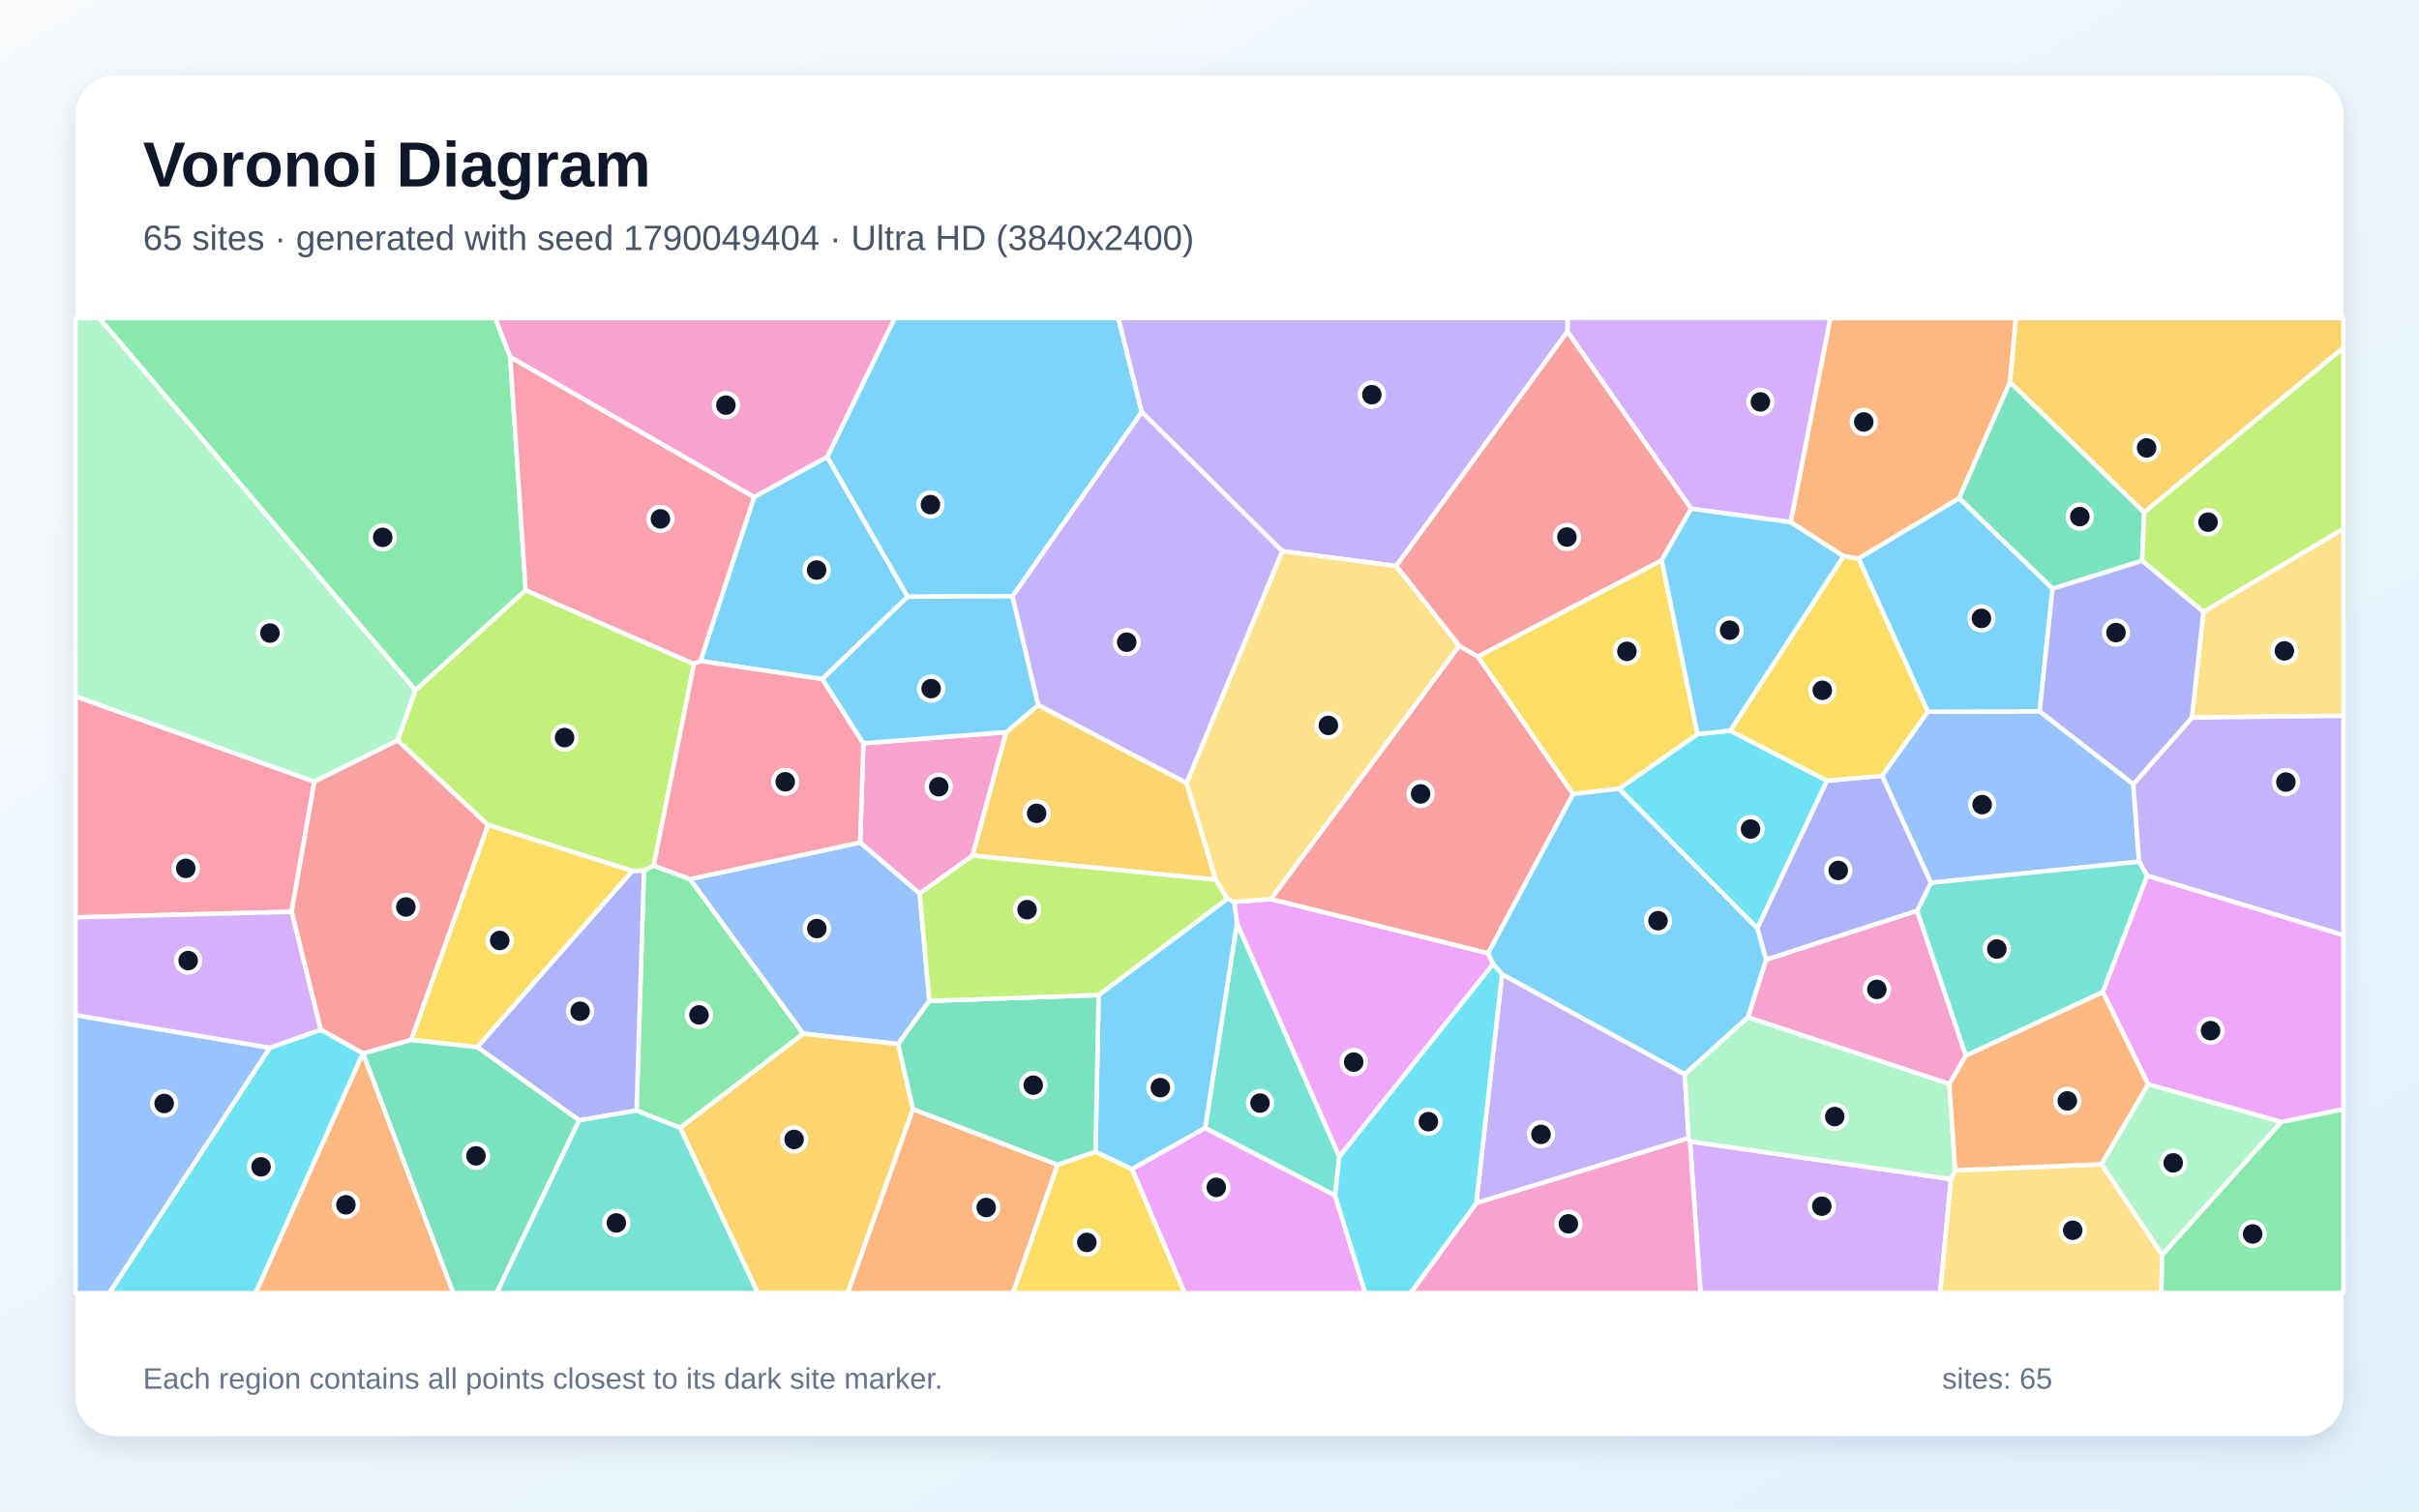
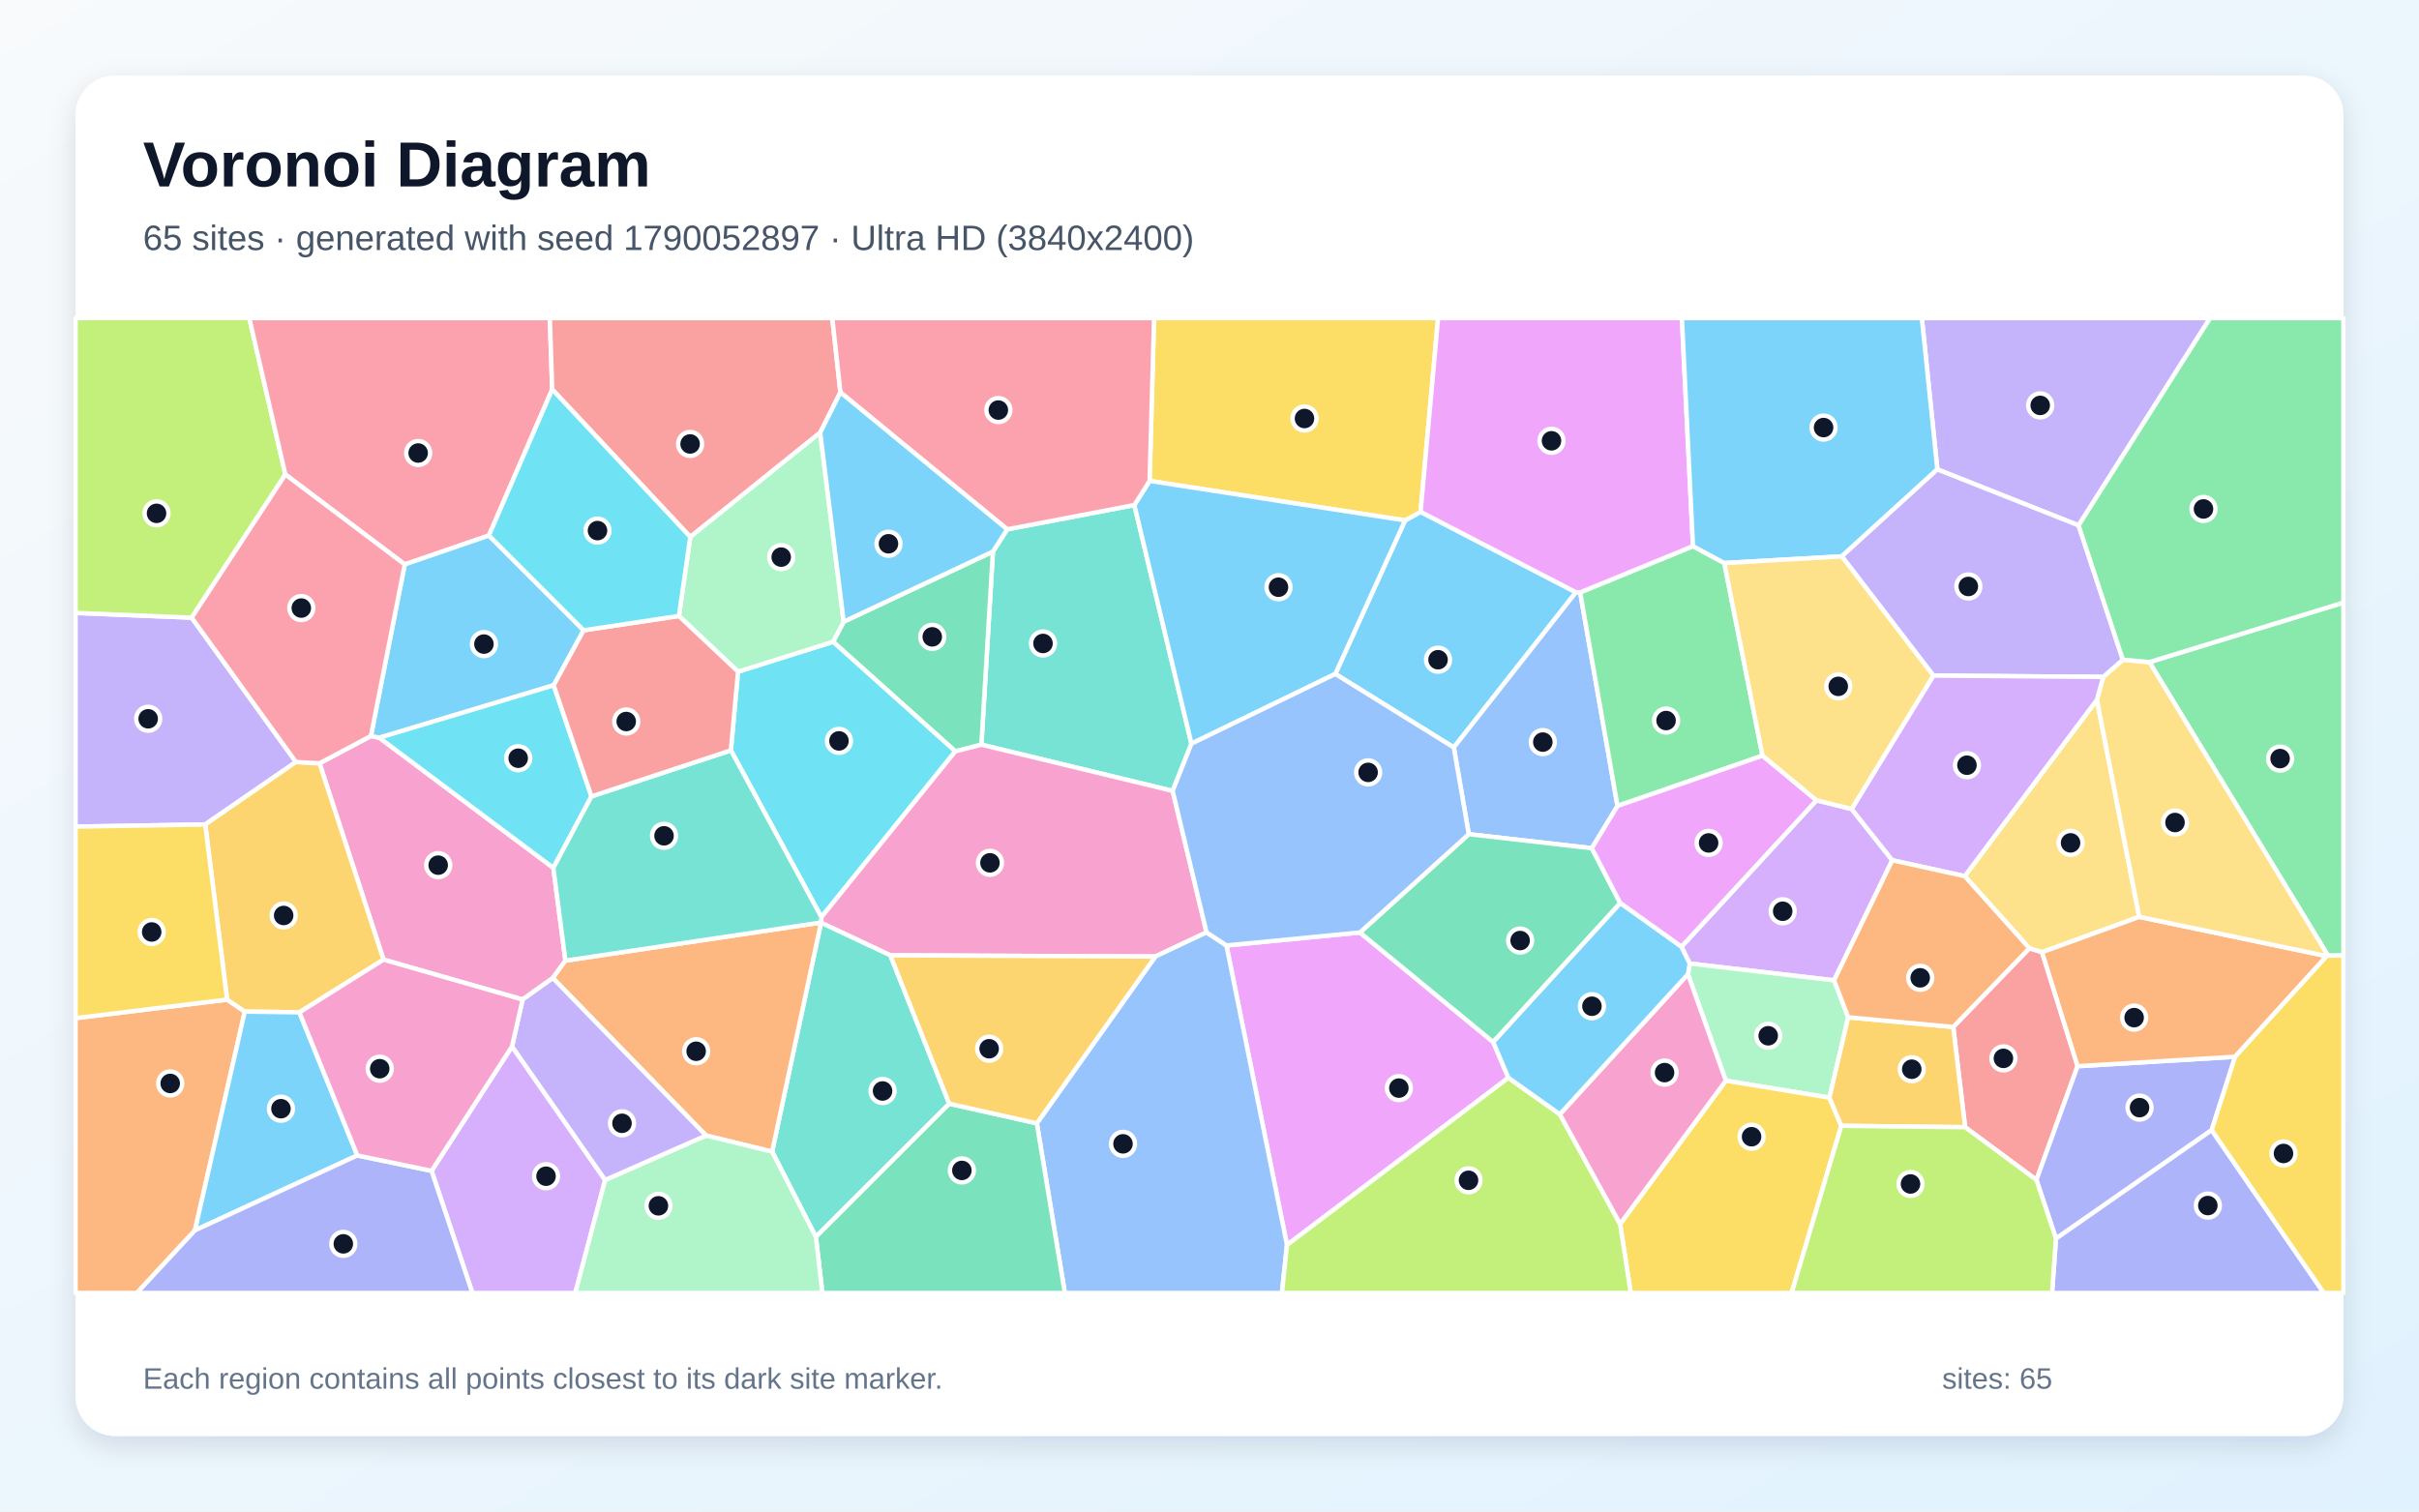
<svg xmlns="http://www.w3.org/2000/svg" width="3840" height="2400" viewBox="0 0 3840 2400" role="img" aria-labelledby="title description">
  <defs>
    <linearGradient id="background" x1="0" y1="0" x2="1" y2="1">
      <stop stop-color="#F8FAFC" />
      <stop offset="1" stop-color="#E0F2FE" />
    </linearGradient>
    <filter id="shadow" x="-5%" y="-5%" width="110%" height="110%">
      <feDropShadow dx="0" dy="15" stdDeviation="22" flood-color="#0F172A" flood-opacity=".12" />
    </filter>
  </defs>
  <rect width="3840" height="2400" fill="url(#background)" />
  <rect x="120" y="120" width="3600" height="2160" rx="63" fill="#FFFFFF" filter="url(#shadow)" />
  <g font-family="Arial, sans-serif">
    <text x="227" y="296" font-size="101" font-weight="700" fill="#0F172A">Voronoi Diagram</text>
-     <text x="227" y="397" font-size="56" fill="#475569">65 sites · generated with seed 1790049404 · Ultra HD (3840x2400)</text>
+     <text x="227" y="397" font-size="56" fill="#475569">65 sites · generated with seed 1790052897 · Ultra HD (3840x2400)</text>
  </g>
  <g stroke="#FFFFFF" stroke-width="7" stroke-linejoin="round">
-     <polygon points="1305.4,1078.3 1111.8,1049.6 1197.1,789.2 1313.1,725.3 1440.9,947.5" fill="#38BDF8" fill-opacity="0.65" />
-     <polygon points="2680.6,1807.1 2343.4,1910.4 2384.4,1546.8 2674.4,1705.7" fill="#A78BFA" fill-opacity="0.65" />
-     <polygon points="3094.5,1721.2 2774.7,1615.3 2803.5,1523.7 3043.3,1445.9 3120.8,1676.2" fill="#F472B6" fill-opacity="0.65" />
-     <polygon points="3190.8,606.6 3109.9,791.3 2950.3,886.9 2926.4,883.2 2842.5,829.1 2905.5,505.0 3200.1,505.0" fill="#FB923C" fill-opacity="0.65" />
-     <polygon points="1678.7,1849.3 1739.0,1828.7 1797.1,1856.3 1880.8,2053.0 1607.9,2053.0" fill="#FACC15" fill-opacity="0.65" />
-     <polygon points="1079.7,1790.8 1010.4,1763.3 1022.3,1382.0 1037.7,1374.5 1095.4,1395.8 1275.2,1641.4" fill="#4ADE80" fill-opacity="0.65" />
-     <polygon points="2119.3,1898.2 1913.1,1791.2 1963.6,1465.5 2126.1,1836.6" fill="#2DD4BF" fill-opacity="0.65" />
-     <polygon points="3060.2,1130.1 3237.8,1129.3 3386.5,1245.0 3395.7,1368.1 3065.2,1401.7 2987.5,1231.8" fill="#60A5FA" fill-opacity="0.65" />
-     <polygon points="2126.1,1836.6 1963.6,1465.5 1959.1,1431.9 2017.4,1427.5 2362.3,1513.5 2370.3,1530.7" fill="#E879F9" fill-opacity="0.65" />
-     <polygon points="3400.5,890.4 3258.3,934.8 3109.9,791.3 3190.8,606.6 3403.8,813.6" fill="#34D399" fill-opacity="0.65" />
-     <polygon points="2316.3,1025.4 2346.2,1042.4 2497.2,1260.8 2362.3,1513.5 2017.4,1427.5" fill="#F87171" fill-opacity="0.65" />
-     <polygon points="919.4,1778.9 757.6,1662.5 1003.6,1383.0 1022.3,1382.0 1010.4,1763.3" fill="#818CF8" fill-opacity="0.65" />
-     <polygon points="3403.8,813.6 3190.8,606.6 3200.1,505.0 3720.0,505.0 3720.0,552.3" fill="#FBBF24" fill-opacity="0.65" />
-     <polygon points="3497.8,971.6 3400.5,890.4 3403.8,813.6 3720.0,552.3 3720.0,839.8" fill="#A3E635" fill-opacity="0.65" />
-     <polygon points="2682.7,1812.3 3097.1,1872.2 3079.7,2053.0 2699.5,2053.0" fill="#C084FC" fill-opacity="0.65" />
-     <polygon points="462.9,1447.7 120.0,1456.6 120.0,1105.6 499.1,1241.1" fill="#FB7185" fill-opacity="0.65" />
-     <polygon points="2570.0,1252.4 2694.7,1165.6 2746.6,1160.1 2900.3,1239.5 2789.6,1474.1" fill="#22D3EE" fill-opacity="0.65" />
-     <polygon points="659.6,1095.9 631.3,1175.5 499.1,1241.1 120.0,1105.6 120.0,505.0 157.8,505.0" fill="#86EFAC" fill-opacity="0.65" />
-     <polygon points="3479.5,1139.4 3497.8,971.6 3720.0,839.8 3720.0,1136.6" fill="#FCD34D" fill-opacity="0.65" />
-     <polygon points="1812.5,654.2 1607.3,946.8 1440.9,947.5 1313.1,725.3 1420.3,505.0 1775.3,505.0" fill="#38BDF8" fill-opacity="0.65" />
-     <polygon points="3258.3,934.8 3237.8,1129.3 3060.2,1130.1 2950.3,886.9 3109.9,791.3" fill="#38BDF8" fill-opacity="0.65" />
-     <polygon points="3408.6,1390.6 3395.7,1368.1 3386.5,1245.0 3479.5,1139.4 3720.0,1136.6 3720.0,1484.9" fill="#A78BFA" fill-opacity="0.65" />
-     <polygon points="1597.2,1162.5 1543.9,1358.6 1459.9,1418.9 1365.4,1337.7 1370.5,1180.2" fill="#F472B6" fill-opacity="0.65" />
-     <polygon points="575.9,1672.4 576.5,1672.5 719.6,2053.0 405.6,2053.0" fill="#FB923C" fill-opacity="0.65" />
-     <polygon points="2637.8,889.5 2694.7,1165.6 2570.0,1252.4 2497.2,1260.8 2346.2,1042.4" fill="#FACC15" fill-opacity="0.65" />
-     <polygon points="809.9,566.7 834.5,937.2 659.6,1095.9 157.8,505.0 786.2,505.0" fill="#4ADE80" fill-opacity="0.65" />
-     <polygon points="3338.1,1575.3 3120.8,1676.2 3043.3,1445.9 3065.2,1401.7 3395.7,1368.1 3408.6,1390.6" fill="#2DD4BF" fill-opacity="0.65" />
-     <polygon points="1475.3,1589.3 1425.8,1657.7 1275.2,1641.4 1095.4,1395.8 1365.4,1337.7 1459.9,1418.9" fill="#60A5FA" fill-opacity="0.65" />
-     <polygon points="3621.5,1781.6 3409.9,1721.7 3338.1,1575.3 3408.6,1390.6 3720.0,1484.9 3720.0,1761.2" fill="#E879F9" fill-opacity="0.65" />
-     <polygon points="576.5,1672.5 653.0,1650.9 757.6,1662.5 919.4,1778.9 788.4,2053.0 719.6,2053.0" fill="#34D399" fill-opacity="0.65" />
-     <polygon points="653.0,1650.9 576.5,1672.5 575.9,1672.4 509.1,1635.1 462.9,1447.7 499.1,1241.1 631.3,1175.5 774.8,1309.9" fill="#F87171" fill-opacity="0.65" />
-     <polygon points="2789.6,1474.1 2900.3,1239.5 2987.5,1231.8 3065.2,1401.7 3043.3,1445.9 2803.5,1523.7" fill="#818CF8" fill-opacity="0.65" />
-     <polygon points="1079.7,1790.8 1275.2,1641.4 1425.8,1657.7 1449.3,1761.1 1345.8,2053.0 1202.9,2053.0" fill="#FBBF24" fill-opacity="0.65" />
-     <polygon points="1037.7,1374.5 1022.3,1382.0 1003.6,1383.0 774.8,1309.9 631.3,1175.5 659.6,1095.9 834.5,937.2 1101.7,1054.3" fill="#A3E635" fill-opacity="0.65" />
-     <polygon points="2842.5,829.1 2684.6,807.8 2488.1,526.6 2488.5,505.0 2905.5,505.0" fill="#C084FC" fill-opacity="0.65" />
-     <polygon points="1101.7,1054.3 834.5,937.2 809.9,566.7 1197.1,789.2 1111.8,1049.6" fill="#FB7185" fill-opacity="0.65" />
-     <polygon points="428.3,1663.6 509.1,1635.1 575.9,1672.4 405.6,2053.0 173.5,2053.0" fill="#22D3EE" fill-opacity="0.65" />
-     <polygon points="3432.3,1992.7 3335.7,1848.6 3409.9,1721.7 3621.5,1781.6" fill="#86EFAC" fill-opacity="0.65" />
-     <polygon points="3097.1,1872.2 3103.7,1858.3 3335.7,1848.6 3432.3,1992.7 3431.1,2053.0 3079.7,2053.0" fill="#FCD34D" fill-opacity="0.65" />
-     <polygon points="2497.2,1260.8 2570.0,1252.4 2789.6,1474.1 2803.5,1523.7 2774.7,1615.3 2674.4,1705.7 2384.4,1546.8 2370.3,1530.7 2362.3,1513.5" fill="#38BDF8" fill-opacity="0.65" />
-     <polygon points="1744.0,1579.9 1948.4,1426.9 1959.1,1431.9 1963.6,1465.5 1913.1,1791.2 1797.1,1856.3 1739.0,1828.7" fill="#38BDF8" fill-opacity="0.65" />
-     <polygon points="2488.1,526.6 2216.4,898.8 2035.5,875.1 1812.5,654.2 1775.3,505.0 2488.5,505.0" fill="#A78BFA" fill-opacity="0.65" />
-     <polygon points="2343.4,1910.4 2680.6,1807.1 2682.7,1812.3 2699.5,2053.0 2239.3,2053.0" fill="#F472B6" fill-opacity="0.65" />
-     <polygon points="1449.3,1761.1 1678.7,1849.3 1607.9,2053.0 1345.8,2053.0" fill="#FB923C" fill-opacity="0.65" />
-     <polygon points="3060.2,1130.1 2987.5,1231.8 2900.3,1239.5 2746.6,1160.1 2926.4,883.2 2950.3,886.9" fill="#FACC15" fill-opacity="0.65" />
-     <polygon points="3432.3,1992.7 3621.5,1781.6 3720.0,1761.2 3720.0,2053.0 3431.1,2053.0" fill="#4ADE80" fill-opacity="0.65" />
-     <polygon points="919.4,1778.9 1010.4,1763.3 1079.7,1790.8 1202.9,2053.0 788.4,2053.0" fill="#2DD4BF" fill-opacity="0.65" />
-     <polygon points="120.0,1611.8 428.3,1663.6 173.5,2053.0 120.0,2053.0" fill="#60A5FA" fill-opacity="0.65" />
-     <polygon points="1797.1,1856.3 1913.1,1791.2 2119.3,1898.2 2167.2,2053.0 1880.8,2053.0" fill="#E879F9" fill-opacity="0.65" />
-     <polygon points="1449.3,1761.1 1425.8,1657.7 1475.3,1589.3 1744.0,1579.9 1739.0,1828.7 1678.7,1849.3" fill="#34D399" fill-opacity="0.65" />
-     <polygon points="2216.4,898.8 2488.1,526.6 2684.6,807.8 2637.8,889.5 2346.2,1042.4 2316.3,1025.4" fill="#F87171" fill-opacity="0.65" />
-     <polygon points="3479.5,1139.4 3386.5,1245.0 3237.8,1129.3 3258.3,934.8 3400.5,890.4 3497.8,971.6" fill="#818CF8" fill-opacity="0.65" />
-     <polygon points="1648.2,1119.4 1883.7,1243.2 1930.0,1396.9 1543.9,1358.6 1597.2,1162.5" fill="#FBBF24" fill-opacity="0.65" />
-     <polygon points="1948.4,1426.9 1744.0,1579.9 1475.3,1589.3 1459.9,1418.9 1543.9,1358.6 1930.0,1396.9" fill="#A3E635" fill-opacity="0.65" />
-     <polygon points="509.1,1635.1 428.3,1663.6 120.0,1611.8 120.0,1456.6 462.9,1447.7" fill="#C084FC" fill-opacity="0.65" />
-     <polygon points="1370.5,1180.2 1365.4,1337.7 1095.4,1395.8 1037.7,1374.5 1101.7,1054.3 1111.8,1049.6 1305.4,1078.3" fill="#FB7185" fill-opacity="0.65" />
-     <polygon points="2119.3,1898.2 2126.1,1836.6 2370.3,1530.7 2384.4,1546.8 2343.4,1910.4 2239.3,2053.0 2167.2,2053.0" fill="#22D3EE" fill-opacity="0.65" />
-     <polygon points="3103.7,1858.3 3097.1,1872.2 2682.7,1812.3 2680.6,1807.1 2674.4,1705.7 2774.7,1615.3 3094.5,1721.2" fill="#86EFAC" fill-opacity="0.65" />
-     <polygon points="2035.5,875.1 2216.4,898.8 2316.3,1025.4 2017.4,1427.5 1959.1,1431.9 1948.4,1426.9 1930.0,1396.9 1883.7,1243.2" fill="#FCD34D" fill-opacity="0.65" />
-     <polygon points="2637.8,889.5 2684.6,807.8 2842.5,829.1 2926.4,883.2 2746.6,1160.1 2694.7,1165.6" fill="#38BDF8" fill-opacity="0.65" />
-     <polygon points="1607.3,946.8 1648.2,1119.4 1597.2,1162.5 1370.5,1180.2 1305.4,1078.3 1440.9,947.5" fill="#38BDF8" fill-opacity="0.65" />
-     <polygon points="2035.5,875.1 1883.7,1243.2 1648.2,1119.4 1607.3,946.8 1812.5,654.2" fill="#A78BFA" fill-opacity="0.65" />
-     <polygon points="1313.1,725.3 1197.1,789.2 809.9,566.7 786.2,505.0 1420.3,505.0" fill="#F472B6" fill-opacity="0.65" />
-     <polygon points="3103.7,1858.3 3094.5,1721.2 3120.8,1676.2 3338.1,1575.3 3409.9,1721.7 3335.7,1848.6" fill="#FB923C" fill-opacity="0.65" />
-     <polygon points="653.0,1650.9 774.8,1309.9 1003.6,1383.0 757.6,1662.5" fill="#FACC15" fill-opacity="0.65" />
+     <polygon points="2501.7,940.4 2307.8,1186.8 2119.7,1070.1 2230.5,826.3 2255.1,812.7" fill="#38BDF8" fill-opacity="0.65" />
+     <polygon points="304.2,980.7 469.8,1209.9 325.8,1309.1 120.0,1312.5 120.0,973.2" fill="#A78BFA" fill-opacity="0.65" />
+     <polygon points="878.4,1378.0 897.6,1525.3 877.6,1552.9 829.6,1587.1 608.8,1523.7 507.2,1212.0 588.8,1168.6 602.2,1171.4" fill="#F472B6" fill-opacity="0.65" />
+     <polygon points="120.0,1616.6 360.6,1587.2 388.6,1606.2 309.5,1953.5 217.3,2053.0 120.0,2053.0" fill="#FB923C" fill-opacity="0.65" />
+     <polygon points="2255.1,812.7 2230.5,826.3 1824.9,763.6 1832.0,505.0 2282.9,505.0" fill="#FACC15" fill-opacity="0.65" />
+     <polygon points="3695.6,1517.4 3412.0,1051.3 3720.0,956.8 3720.0,1517.2" fill="#4ADE80" fill-opacity="0.65" />
+     <polygon points="1598.9,840.5 1800.7,801.9 1891.3,1180.8 1861.5,1255.8 1557.9,1182.4 1576.2,875.8" fill="#2DD4BF" fill-opacity="0.65" />
+     <polygon points="2508.4,940.6 2567.7,1279.7 2526.9,1346.8 2331.6,1324.5 2307.8,1186.8 2501.7,940.4" fill="#60A5FA" fill-opacity="0.65" />
+     <polygon points="2394.5,1711.3 2043.0,1976.8 1946.9,1501.2 2158.8,1480.6 2370.4,1654.6" fill="#E879F9" fill-opacity="0.65" />
+     <polygon points="1516.5,1193.0 1322.4,1019.0 1339.3,987.1 1576.2,875.8 1557.9,1182.4" fill="#34D399" fill-opacity="0.65" />
+     <polygon points="3119.5,1789.8 3100.6,1630.6 3221.5,1505.6 3241.6,1511.9 3298.0,1692.9 3232.7,1873.5" fill="#F87171" fill-opacity="0.65" />
+     <polygon points="3510.9,1794.4 3263.7,1966.7 3232.7,1873.5 3298.0,1692.9 3548.1,1677.9" fill="#818CF8" fill-opacity="0.65" />
+     <polygon points="475.3,1607.4 388.6,1606.2 360.6,1587.2 325.8,1309.1 469.8,1209.9 507.2,1212.0 608.8,1523.7" fill="#FBBF24" fill-opacity="0.65" />
+     <polygon points="453.0,753.4 304.2,980.7 120.0,973.2 120.0,505.0 395.7,505.0" fill="#A3E635" fill-opacity="0.65" />
+     <polygon points="2669.1,1503.3 2883.5,1270.7 2939.3,1284.5 3003.9,1365.9 2911.5,1556.6 2682.3,1529.9" fill="#C084FC" fill-opacity="0.65" />
+     <polygon points="876.6,618.3 776.1,850.3 642.5,896.2 453.0,753.4 395.7,505.0 872.8,505.0" fill="#FB7185" fill-opacity="0.65" />
+     <polygon points="1303.9,1456.2 1160.2,1191.4 1171.6,1066.5 1322.4,1019.0 1516.5,1193.0" fill="#22D3EE" fill-opacity="0.65" />
+     <polygon points="2933.9,1615.3 2904.1,1742.9 2739.6,1715.9 2679.5,1546.8 2682.3,1529.9 2911.5,1556.6" fill="#86EFAC" fill-opacity="0.65" />
+     <polygon points="3118.8,1391.2 3328.7,1111.1 3395.9,1455.8 3241.6,1511.9 3221.5,1505.6" fill="#FCD34D" fill-opacity="0.65" />
+     <polygon points="642.5,896.2 776.1,850.3 926.5,1000.8 878.9,1088.1 602.2,1171.4 588.8,1168.6" fill="#38BDF8" fill-opacity="0.65" />
+     <polygon points="1891.3,1180.8 1800.7,801.9 1824.9,763.6 2230.5,826.3 2119.7,1070.1" fill="#38BDF8" fill-opacity="0.65" />
+     <polygon points="3299.6,834.2 3075.4,745.3 3050.8,505.0 3508.4,505.0" fill="#A78BFA" fill-opacity="0.65" />
+     <polygon points="1915.3,1480.4 1834.0,1518.8 1413.4,1516.9 1303.3,1465.1 1303.1,1464.8 1303.9,1456.2 1516.5,1193.0 1557.9,1182.4 1861.5,1255.8" fill="#F472B6" fill-opacity="0.65" />
+     <polygon points="3548.1,1677.9 3298.0,1692.9 3241.6,1511.9 3395.9,1455.8 3693.4,1518.1" fill="#FB923C" fill-opacity="0.65" />
+     <polygon points="2571.8,1943.4 2739.6,1715.9 2904.1,1742.9 2922.9,1787.6 2844.1,2053.0 2588.7,2053.0" fill="#FACC15" fill-opacity="0.65" />
+     <polygon points="2687.5,867.2 2737.2,894.0 2797.9,1199.8 2567.7,1279.7 2508.4,940.6" fill="#4ADE80" fill-opacity="0.65" />
+     <polygon points="1225.7,1828.6 1303.3,1465.1 1413.4,1516.9 1506.9,1752.5 1295.1,1964.0" fill="#2DD4BF" fill-opacity="0.65" />
+     <polygon points="1645.9,1783.6 1834.0,1518.8 1915.3,1480.4 1946.9,1501.2 2043.0,1976.8 2035.0,2053.0 1690.4,2053.0" fill="#60A5FA" fill-opacity="0.65" />
+     <polygon points="2687.5,867.2 2508.4,940.6 2501.7,940.4 2255.1,812.7 2282.9,505.0 2669.9,505.0" fill="#E879F9" fill-opacity="0.65" />
+     <polygon points="2572.1,1434.0 2370.4,1654.6 2158.8,1480.6 2331.6,1324.5 2526.9,1346.8" fill="#34D399" fill-opacity="0.65" />
+     <polygon points="1334.1,623.0 1302.0,686.9 1095.8,852.6 876.6,618.3 872.8,505.0 1321.2,505.0" fill="#F87171" fill-opacity="0.65" />
+     <polygon points="3263.7,1966.7 3510.9,1794.4 3688.9,2053.0 3257.5,2053.0" fill="#818CF8" fill-opacity="0.65" />
+     <polygon points="2922.9,1787.6 2904.1,1742.9 2933.9,1615.3 3100.6,1630.6 3119.5,1789.8" fill="#FBBF24" fill-opacity="0.65" />
+     <polygon points="2043.0,1976.8 2394.5,1711.3 2476.1,1769.2 2571.8,1943.4 2588.7,2053.0 2035.0,2053.0" fill="#A3E635" fill-opacity="0.65" />
+     <polygon points="685.1,1859.1 812.8,1661.5 960.6,1873.6 913.3,2053.0 749.9,2053.0" fill="#C084FC" fill-opacity="0.65" />
+     <polygon points="642.5,896.2 588.8,1168.6 507.2,1212.0 469.8,1209.9 304.2,980.7 453.0,753.4" fill="#FB7185" fill-opacity="0.65" />
+     <polygon points="878.9,1088.1 938.9,1264.5 878.4,1378.0 602.2,1171.4" fill="#22D3EE" fill-opacity="0.65" />
+     <polygon points="1339.3,987.1 1322.4,1019.0 1171.6,1066.5 1077.7,978.0 1095.8,852.6 1302.0,686.9" fill="#86EFAC" fill-opacity="0.65" />
+     <polygon points="3693.4,1518.1 3395.9,1455.8 3328.7,1111.1 3338.7,1074.8 3369.9,1047.5 3412.0,1051.3 3695.6,1517.4" fill="#FCD34D" fill-opacity="0.65" />
+     <polygon points="567.2,1834.6 309.5,1953.5 388.6,1606.2 475.3,1607.4" fill="#38BDF8" fill-opacity="0.65" />
+     <polygon points="3075.4,745.3 2923.7,883.4 2737.2,894.0 2687.5,867.2 2669.9,505.0 3050.8,505.0" fill="#38BDF8" fill-opacity="0.65" />
+     <polygon points="3069.1,1072.7 2923.7,883.4 3075.4,745.3 3299.6,834.2 3369.9,1047.5 3338.7,1074.8" fill="#A78BFA" fill-opacity="0.65" />
+     <polygon points="2476.1,1769.2 2679.5,1546.8 2739.6,1715.9 2571.8,1943.4" fill="#F472B6" fill-opacity="0.65" />
+     <polygon points="1120.8,1803.0 877.6,1552.9 897.6,1525.3 1303.1,1464.8 1303.3,1465.1 1225.7,1828.6" fill="#FB923C" fill-opacity="0.65" />
+     <polygon points="360.6,1587.2 120.0,1616.6 120.0,1312.5 325.8,1309.1" fill="#FACC15" fill-opacity="0.65" />
+     <polygon points="3412.0,1051.3 3369.9,1047.5 3299.6,834.2 3508.4,505.0 3720.0,505.0 3720.0,956.8" fill="#4ADE80" fill-opacity="0.65" />
+     <polygon points="897.6,1525.3 878.4,1378.0 938.9,1264.5 1160.2,1191.4 1303.9,1456.2 1303.1,1464.8" fill="#2DD4BF" fill-opacity="0.65" />
+     <polygon points="2158.8,1480.6 1946.9,1501.2 1915.3,1480.4 1861.5,1255.8 1891.3,1180.8 2119.7,1070.1 2307.8,1186.8 2331.6,1324.5" fill="#60A5FA" fill-opacity="0.65" />
+     <polygon points="2797.9,1199.8 2883.5,1270.7 2669.1,1503.3 2572.1,1434.0 2526.9,1346.8 2567.7,1279.7" fill="#E879F9" fill-opacity="0.65" />
+     <polygon points="1295.1,1964.0 1506.9,1752.5 1645.9,1783.6 1690.4,2053.0 1305.5,2053.0" fill="#34D399" fill-opacity="0.65" />
+     <polygon points="938.9,1264.5 878.9,1088.1 926.5,1000.8 1077.7,978.0 1171.6,1066.5 1160.2,1191.4" fill="#F87171" fill-opacity="0.65" />
+     <polygon points="309.5,1953.5 567.2,1834.6 685.1,1859.1 749.9,2053.0 217.3,2053.0" fill="#818CF8" fill-opacity="0.65" />
+     <polygon points="1645.9,1783.6 1506.9,1752.5 1413.4,1516.9 1834.0,1518.8" fill="#FBBF24" fill-opacity="0.65" />
+     <polygon points="2922.9,1787.6 3119.5,1789.8 3232.7,1873.5 3263.7,1966.7 3257.5,2053.0 2844.1,2053.0" fill="#A3E635" fill-opacity="0.65" />
+     <polygon points="3069.1,1072.7 3338.7,1074.8 3328.7,1111.1 3118.8,1391.2 3003.9,1365.9 2939.3,1284.5" fill="#C084FC" fill-opacity="0.65" />
+     <polygon points="1800.7,801.9 1598.9,840.5 1334.1,623.0 1321.2,505.0 1832.0,505.0 1824.9,763.6" fill="#FB7185" fill-opacity="0.65" />
+     <polygon points="1095.8,852.6 1077.7,978.0 926.5,1000.8 776.1,850.3 876.6,618.3" fill="#22D3EE" fill-opacity="0.65" />
+     <polygon points="960.6,1873.6 1120.8,1803.0 1225.7,1828.6 1295.1,1964.0 1305.5,2053.0 913.3,2053.0" fill="#86EFAC" fill-opacity="0.65" />
+     <polygon points="2797.9,1199.8 2737.2,894.0 2923.7,883.4 3069.1,1072.7 2939.3,1284.5 2883.5,1270.7" fill="#FCD34D" fill-opacity="0.65" />
+     <polygon points="2476.1,1769.2 2394.5,1711.3 2370.4,1654.6 2572.1,1434.0 2669.1,1503.3 2682.3,1529.9 2679.5,1546.8" fill="#38BDF8" fill-opacity="0.65" />
+     <polygon points="1598.9,840.5 1576.2,875.8 1339.3,987.1 1302.0,686.9 1334.1,623.0" fill="#38BDF8" fill-opacity="0.65" />
+     <polygon points="960.6,1873.6 812.8,1661.5 829.6,1587.1 877.6,1552.9 1120.8,1803.0" fill="#A78BFA" fill-opacity="0.65" />
+     <polygon points="567.2,1834.6 475.3,1607.4 608.8,1523.7 829.6,1587.1 812.8,1661.5 685.1,1859.1" fill="#F472B6" fill-opacity="0.65" />
+     <polygon points="3118.8,1391.2 3221.5,1505.6 3100.6,1630.6 2933.9,1615.3 2911.5,1556.6 3003.9,1365.9" fill="#FB923C" fill-opacity="0.65" />
+     <polygon points="3510.9,1794.4 3548.1,1677.9 3693.4,1518.1 3695.6,1517.4 3720.0,1517.2 3720.0,2053.0 3688.9,2053.0" fill="#FACC15" fill-opacity="0.65" />
  </g>
  <g>
-     <circle cx="1296.3" cy="905.1" r="19" fill="#0F172A" stroke="#FFFFFF" stroke-width="7" />
-     <circle cx="2446.2" cy="1801.2" r="19" fill="#0F172A" stroke="#FFFFFF" stroke-width="7" />
-     <circle cx="2979.4" cy="1571.0" r="19" fill="#0F172A" stroke="#FFFFFF" stroke-width="7" />
-     <circle cx="2958.6" cy="670.0" r="19" fill="#0F172A" stroke="#FFFFFF" stroke-width="7" />
-     <circle cx="1725.3" cy="1972.7" r="19" fill="#0F172A" stroke="#FFFFFF" stroke-width="7" />
-     <circle cx="1109.6" cy="1611.5" r="19" fill="#0F172A" stroke="#FFFFFF" stroke-width="7" />
-     <circle cx="2000.2" cy="1751.5" r="19" fill="#0F172A" stroke="#FFFFFF" stroke-width="7" />
-     <circle cx="3146.5" cy="1277.6" r="19" fill="#0F172A" stroke="#FFFFFF" stroke-width="7" />
-     <circle cx="2148.9" cy="1686.4" r="19" fill="#0F172A" stroke="#FFFFFF" stroke-width="7" />
-     <circle cx="3301.6" cy="820.3" r="19" fill="#0F172A" stroke="#FFFFFF" stroke-width="7" />
-     <circle cx="2255.1" cy="1260.6" r="19" fill="#0F172A" stroke="#FFFFFF" stroke-width="7" />
-     <circle cx="920.9" cy="1605.6" r="19" fill="#0F172A" stroke="#FFFFFF" stroke-width="7" />
-     <circle cx="3407.6" cy="711.2" r="19" fill="#0F172A" stroke="#FFFFFF" stroke-width="7" />
-     <circle cx="3505.1" cy="829.1" r="19" fill="#0F172A" stroke="#FFFFFF" stroke-width="7" />
-     <circle cx="2892.0" cy="1915.2" r="19" fill="#0F172A" stroke="#FFFFFF" stroke-width="7" />
-     <circle cx="294.9" cy="1378.8" r="19" fill="#0F172A" stroke="#FFFFFF" stroke-width="7" />
-     <circle cx="2778.9" cy="1316.4" r="19" fill="#0F172A" stroke="#FFFFFF" stroke-width="7" />
-     <circle cx="428.5" cy="1005.2" r="19" fill="#0F172A" stroke="#FFFFFF" stroke-width="7" />
-     <circle cx="3626.3" cy="1033.5" r="19" fill="#0F172A" stroke="#FFFFFF" stroke-width="7" />
-     <circle cx="1477.0" cy="801.2" r="19" fill="#0F172A" stroke="#FFFFFF" stroke-width="7" />
-     <circle cx="3145.4" cy="981.9" r="19" fill="#0F172A" stroke="#FFFFFF" stroke-width="7" />
-     <circle cx="3628.7" cy="1241.8" r="19" fill="#0F172A" stroke="#FFFFFF" stroke-width="7" />
-     <circle cx="1490.2" cy="1249.2" r="19" fill="#0F172A" stroke="#FFFFFF" stroke-width="7" />
-     <circle cx="549.1" cy="1913.0" r="19" fill="#0F172A" stroke="#FFFFFF" stroke-width="7" />
-     <circle cx="2582.6" cy="1034.2" r="19" fill="#0F172A" stroke="#FFFFFF" stroke-width="7" />
-     <circle cx="607.5" cy="853.2" r="19" fill="#0F172A" stroke="#FFFFFF" stroke-width="7" />
-     <circle cx="3169.8" cy="1506.9" r="19" fill="#0F172A" stroke="#FFFFFF" stroke-width="7" />
-     <circle cx="1296.7" cy="1474.4" r="19" fill="#0F172A" stroke="#FFFFFF" stroke-width="7" />
-     <circle cx="3509.1" cy="1636.5" r="19" fill="#0F172A" stroke="#FFFFFF" stroke-width="7" />
-     <circle cx="755.6" cy="1835.3" r="19" fill="#0F172A" stroke="#FFFFFF" stroke-width="7" />
-     <circle cx="644.3" cy="1440.1" r="19" fill="#0F172A" stroke="#FFFFFF" stroke-width="7" />
-     <circle cx="2918.1" cy="1382.1" r="19" fill="#0F172A" stroke="#FFFFFF" stroke-width="7" />
-     <circle cx="1260.6" cy="1809.2" r="19" fill="#0F172A" stroke="#FFFFFF" stroke-width="7" />
-     <circle cx="896.2" cy="1171.2" r="19" fill="#0F172A" stroke="#FFFFFF" stroke-width="7" />
-     <circle cx="2794.5" cy="638.1" r="19" fill="#0F172A" stroke="#FFFFFF" stroke-width="7" />
-     <circle cx="1048.4" cy="823.9" r="19" fill="#0F172A" stroke="#FFFFFF" stroke-width="7" />
-     <circle cx="414.4" cy="1852.7" r="19" fill="#0F172A" stroke="#FFFFFF" stroke-width="7" />
-     <circle cx="3449.8" cy="1846.4" r="19" fill="#0F172A" stroke="#FFFFFF" stroke-width="7" />
-     <circle cx="3290.3" cy="1953.4" r="19" fill="#0F172A" stroke="#FFFFFF" stroke-width="7" />
-     <circle cx="2632.0" cy="1461.9" r="19" fill="#0F172A" stroke="#FFFFFF" stroke-width="7" />
-     <circle cx="1842.0" cy="1727.0" r="19" fill="#0F172A" stroke="#FFFFFF" stroke-width="7" />
-     <circle cx="2177.7" cy="626.7" r="19" fill="#0F172A" stroke="#FFFFFF" stroke-width="7" />
-     <circle cx="2489.7" cy="1943.2" r="19" fill="#0F172A" stroke="#FFFFFF" stroke-width="7" />
-     <circle cx="1565.5" cy="1917.3" r="19" fill="#0F172A" stroke="#FFFFFF" stroke-width="7" />
-     <circle cx="2892.8" cy="1096.1" r="19" fill="#0F172A" stroke="#FFFFFF" stroke-width="7" />
-     <circle cx="3575.9" cy="1959.3" r="19" fill="#0F172A" stroke="#FFFFFF" stroke-width="7" />
-     <circle cx="978.4" cy="1941.8" r="19" fill="#0F172A" stroke="#FFFFFF" stroke-width="7" />
-     <circle cx="260.6" cy="1752.1" r="19" fill="#0F172A" stroke="#FFFFFF" stroke-width="7" />
-     <circle cx="1930.8" cy="1885.3" r="19" fill="#0F172A" stroke="#FFFFFF" stroke-width="7" />
-     <circle cx="1640.2" cy="1723.0" r="19" fill="#0F172A" stroke="#FFFFFF" stroke-width="7" />
-     <circle cx="2487.4" cy="852.7" r="19" fill="#0F172A" stroke="#FFFFFF" stroke-width="7" />
-     <circle cx="3359.0" cy="1004.4" r="19" fill="#0F172A" stroke="#FFFFFF" stroke-width="7" />
-     <circle cx="1645.6" cy="1291.4" r="19" fill="#0F172A" stroke="#FFFFFF" stroke-width="7" />
-     <circle cx="1630.4" cy="1444.4" r="19" fill="#0F172A" stroke="#FFFFFF" stroke-width="7" />
-     <circle cx="298.7" cy="1525.2" r="19" fill="#0F172A" stroke="#FFFFFF" stroke-width="7" />
-     <circle cx="1246.5" cy="1241.3" r="19" fill="#0F172A" stroke="#FFFFFF" stroke-width="7" />
-     <circle cx="2267.5" cy="1781.0" r="19" fill="#0F172A" stroke="#FFFFFF" stroke-width="7" />
-     <circle cx="2912.5" cy="1772.9" r="19" fill="#0F172A" stroke="#FFFFFF" stroke-width="7" />
-     <circle cx="2108.7" cy="1151.8" r="19" fill="#0F172A" stroke="#FFFFFF" stroke-width="7" />
-     <circle cx="2745.7" cy="1000.6" r="19" fill="#0F172A" stroke="#FFFFFF" stroke-width="7" />
-     <circle cx="1478.1" cy="1093.4" r="19" fill="#0F172A" stroke="#FFFFFF" stroke-width="7" />
-     <circle cx="1788.6" cy="1019.7" r="19" fill="#0F172A" stroke="#FFFFFF" stroke-width="7" />
-     <circle cx="1152.3" cy="643.3" r="19" fill="#0F172A" stroke="#FFFFFF" stroke-width="7" />
-     <circle cx="3281.7" cy="1748.0" r="19" fill="#0F172A" stroke="#FFFFFF" stroke-width="7" />
-     <circle cx="793.3" cy="1493.3" r="19" fill="#0F172A" stroke="#FFFFFF" stroke-width="7" />
+     <circle cx="2282.8" cy="1047.5" r="19" fill="#0F172A" stroke="#FFFFFF" stroke-width="7" />
+     <circle cx="235.2" cy="1141.3" r="19" fill="#0F172A" stroke="#FFFFFF" stroke-width="7" />
+     <circle cx="695.6" cy="1373.7" r="19" fill="#0F172A" stroke="#FFFFFF" stroke-width="7" />
+     <circle cx="270.2" cy="1720.3" r="19" fill="#0F172A" stroke="#FFFFFF" stroke-width="7" />
+     <circle cx="2070.8" cy="664.5" r="19" fill="#0F172A" stroke="#FFFFFF" stroke-width="7" />
+     <circle cx="3619.5" cy="1204.5" r="19" fill="#0F172A" stroke="#FFFFFF" stroke-width="7" />
+     <circle cx="1655.7" cy="1021.7" r="19" fill="#0F172A" stroke="#FFFFFF" stroke-width="7" />
+     <circle cx="2449.1" cy="1178.3" r="19" fill="#0F172A" stroke="#FFFFFF" stroke-width="7" />
+     <circle cx="2220.6" cy="1727.7" r="19" fill="#0F172A" stroke="#FFFFFF" stroke-width="7" />
+     <circle cx="1479.9" cy="1011.2" r="19" fill="#0F172A" stroke="#FFFFFF" stroke-width="7" />
+     <circle cx="3180.3" cy="1680.5" r="19" fill="#0F172A" stroke="#FFFFFF" stroke-width="7" />
+     <circle cx="3396.4" cy="1758.7" r="19" fill="#0F172A" stroke="#FFFFFF" stroke-width="7" />
+     <circle cx="450.3" cy="1453.6" r="19" fill="#0F172A" stroke="#FFFFFF" stroke-width="7" />
+     <circle cx="248.5" cy="815.1" r="19" fill="#0F172A" stroke="#FFFFFF" stroke-width="7" />
+     <circle cx="2829.9" cy="1446.9" r="19" fill="#0F172A" stroke="#FFFFFF" stroke-width="7" />
+     <circle cx="663.8" cy="719.3" r="19" fill="#0F172A" stroke="#FFFFFF" stroke-width="7" />
+     <circle cx="1331.8" cy="1176.4" r="19" fill="#0F172A" stroke="#FFFFFF" stroke-width="7" />
+     <circle cx="2806.9" cy="1644.6" r="19" fill="#0F172A" stroke="#FFFFFF" stroke-width="7" />
+     <circle cx="3286.9" cy="1338.3" r="19" fill="#0F172A" stroke="#FFFFFF" stroke-width="7" />
+     <circle cx="768.2" cy="1022.7" r="19" fill="#0F172A" stroke="#FFFFFF" stroke-width="7" />
+     <circle cx="2029.5" cy="932.4" r="19" fill="#0F172A" stroke="#FFFFFF" stroke-width="7" />
+     <circle cx="3238.7" cy="643.7" r="19" fill="#0F172A" stroke="#FFFFFF" stroke-width="7" />
+     <circle cx="1571.5" cy="1370.0" r="19" fill="#0F172A" stroke="#FFFFFF" stroke-width="7" />
+     <circle cx="3387.8" cy="1615.8" r="19" fill="#0F172A" stroke="#FFFFFF" stroke-width="7" />
+     <circle cx="2780.5" cy="1804.9" r="19" fill="#0F172A" stroke="#FFFFFF" stroke-width="7" />
+     <circle cx="2644.8" cy="1144.1" r="19" fill="#0F172A" stroke="#FFFFFF" stroke-width="7" />
+     <circle cx="1401.0" cy="1732.3" r="19" fill="#0F172A" stroke="#FFFFFF" stroke-width="7" />
+     <circle cx="1782.7" cy="1816.2" r="19" fill="#0F172A" stroke="#FFFFFF" stroke-width="7" />
+     <circle cx="2462.9" cy="699.9" r="19" fill="#0F172A" stroke="#FFFFFF" stroke-width="7" />
+     <circle cx="2413.1" cy="1493.4" r="19" fill="#0F172A" stroke="#FFFFFF" stroke-width="7" />
+     <circle cx="1095.5" cy="704.9" r="19" fill="#0F172A" stroke="#FFFFFF" stroke-width="7" />
+     <circle cx="3504.8" cy="1914.2" r="19" fill="#0F172A" stroke="#FFFFFF" stroke-width="7" />
+     <circle cx="3034.8" cy="1697.7" r="19" fill="#0F172A" stroke="#FFFFFF" stroke-width="7" />
+     <circle cx="2331.2" cy="1874.1" r="19" fill="#0F172A" stroke="#FFFFFF" stroke-width="7" />
+     <circle cx="866.8" cy="1867.6" r="19" fill="#0F172A" stroke="#FFFFFF" stroke-width="7" />
+     <circle cx="478.3" cy="965.5" r="19" fill="#0F172A" stroke="#FFFFFF" stroke-width="7" />
+     <circle cx="822.6" cy="1203.9" r="19" fill="#0F172A" stroke="#FFFFFF" stroke-width="7" />
+     <circle cx="1240.1" cy="884.6" r="19" fill="#0F172A" stroke="#FFFFFF" stroke-width="7" />
+     <circle cx="3452.7" cy="1306.0" r="19" fill="#0F172A" stroke="#FFFFFF" stroke-width="7" />
+     <circle cx="446.0" cy="1760.4" r="19" fill="#0F172A" stroke="#FFFFFF" stroke-width="7" />
+     <circle cx="2894.8" cy="678.9" r="19" fill="#0F172A" stroke="#FFFFFF" stroke-width="7" />
+     <circle cx="3124.6" cy="931.2" r="19" fill="#0F172A" stroke="#FFFFFF" stroke-width="7" />
+     <circle cx="2642.4" cy="1703.1" r="19" fill="#0F172A" stroke="#FFFFFF" stroke-width="7" />
+     <circle cx="1105.1" cy="1669.2" r="19" fill="#0F172A" stroke="#FFFFFF" stroke-width="7" />
+     <circle cx="240.8" cy="1479.8" r="19" fill="#0F172A" stroke="#FFFFFF" stroke-width="7" />
+     <circle cx="3497.9" cy="808.1" r="19" fill="#0F172A" stroke="#FFFFFF" stroke-width="7" />
+     <circle cx="1054.1" cy="1327.1" r="19" fill="#0F172A" stroke="#FFFFFF" stroke-width="7" />
+     <circle cx="2171.8" cy="1226.4" r="19" fill="#0F172A" stroke="#FFFFFF" stroke-width="7" />
+     <circle cx="2712.3" cy="1338.4" r="19" fill="#0F172A" stroke="#FFFFFF" stroke-width="7" />
+     <circle cx="1526.9" cy="1858.4" r="19" fill="#0F172A" stroke="#FFFFFF" stroke-width="7" />
+     <circle cx="994.1" cy="1145.6" r="19" fill="#0F172A" stroke="#FFFFFF" stroke-width="7" />
+     <circle cx="545.0" cy="1975.0" r="19" fill="#0F172A" stroke="#FFFFFF" stroke-width="7" />
+     <circle cx="1570.2" cy="1665.2" r="19" fill="#0F172A" stroke="#FFFFFF" stroke-width="7" />
+     <circle cx="3032.8" cy="1879.9" r="19" fill="#0F172A" stroke="#FFFFFF" stroke-width="7" />
+     <circle cx="3122.4" cy="1215.0" r="19" fill="#0F172A" stroke="#FFFFFF" stroke-width="7" />
+     <circle cx="1584.8" cy="651.1" r="19" fill="#0F172A" stroke="#FFFFFF" stroke-width="7" />
+     <circle cx="948.5" cy="842.5" r="19" fill="#0F172A" stroke="#FFFFFF" stroke-width="7" />
+     <circle cx="1045.2" cy="1914.6" r="19" fill="#0F172A" stroke="#FFFFFF" stroke-width="7" />
+     <circle cx="2918.1" cy="1089.8" r="19" fill="#0F172A" stroke="#FFFFFF" stroke-width="7" />
+     <circle cx="2527.1" cy="1597.7" r="19" fill="#0F172A" stroke="#FFFFFF" stroke-width="7" />
+     <circle cx="1410.4" cy="863.4" r="19" fill="#0F172A" stroke="#FFFFFF" stroke-width="7" />
+     <circle cx="987.4" cy="1783.6" r="19" fill="#0F172A" stroke="#FFFFFF" stroke-width="7" />
+     <circle cx="602.8" cy="1696.9" r="19" fill="#0F172A" stroke="#FFFFFF" stroke-width="7" />
+     <circle cx="3048.2" cy="1552.6" r="19" fill="#0F172A" stroke="#FFFFFF" stroke-width="7" />
+     <circle cx="3624.9" cy="1831.5" r="19" fill="#0F172A" stroke="#FFFFFF" stroke-width="7" />
  </g>
  <g font-family="Arial, sans-serif" font-size="47" fill="#64748B">
    <text x="227" y="2205">Each region contains all points closest to its dark site marker.</text>
    <text x="3083" y="2205">sites: 65</text>
  </g>
</svg>
